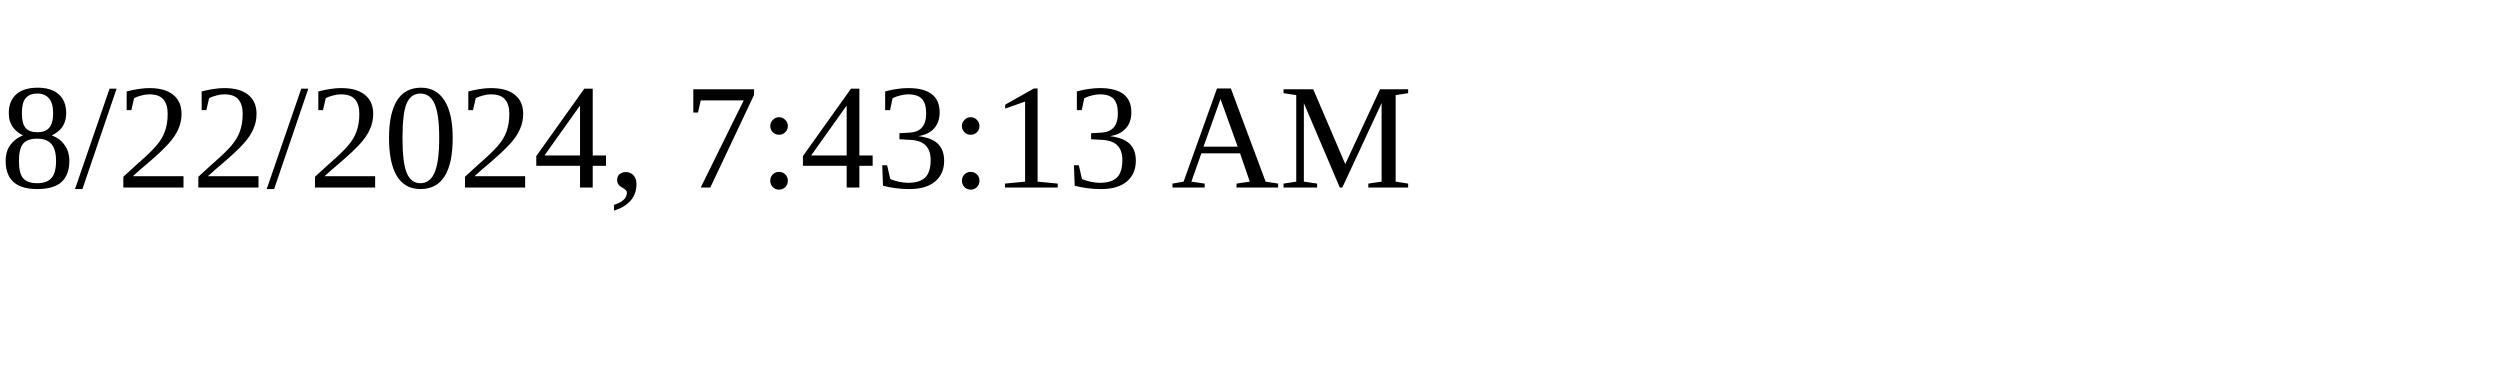
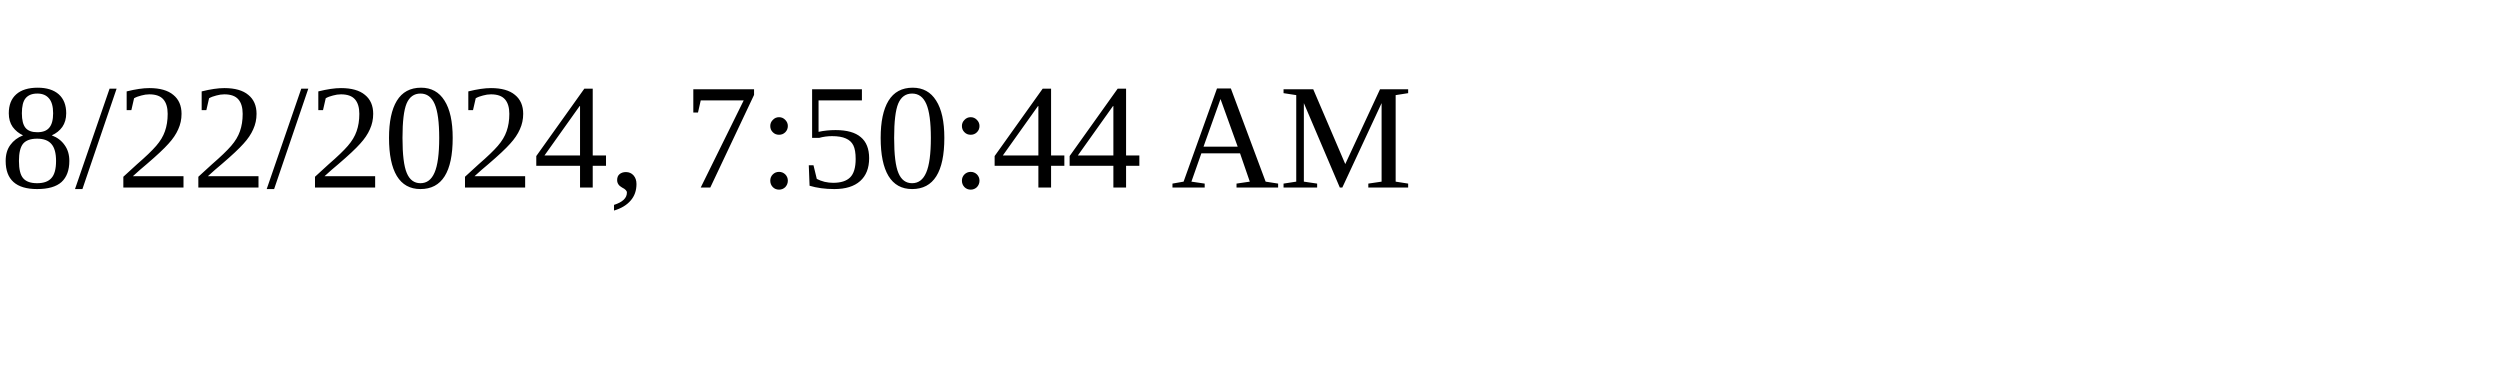
<svg xmlns="http://www.w3.org/2000/svg" height="30" width="200">
-   <text x="0" y="15">8/22/2024, 7:43:13 AM</text>
+   <text x="0" y="15">8/22/2024, 7:50:44 AM</text>
</svg>
